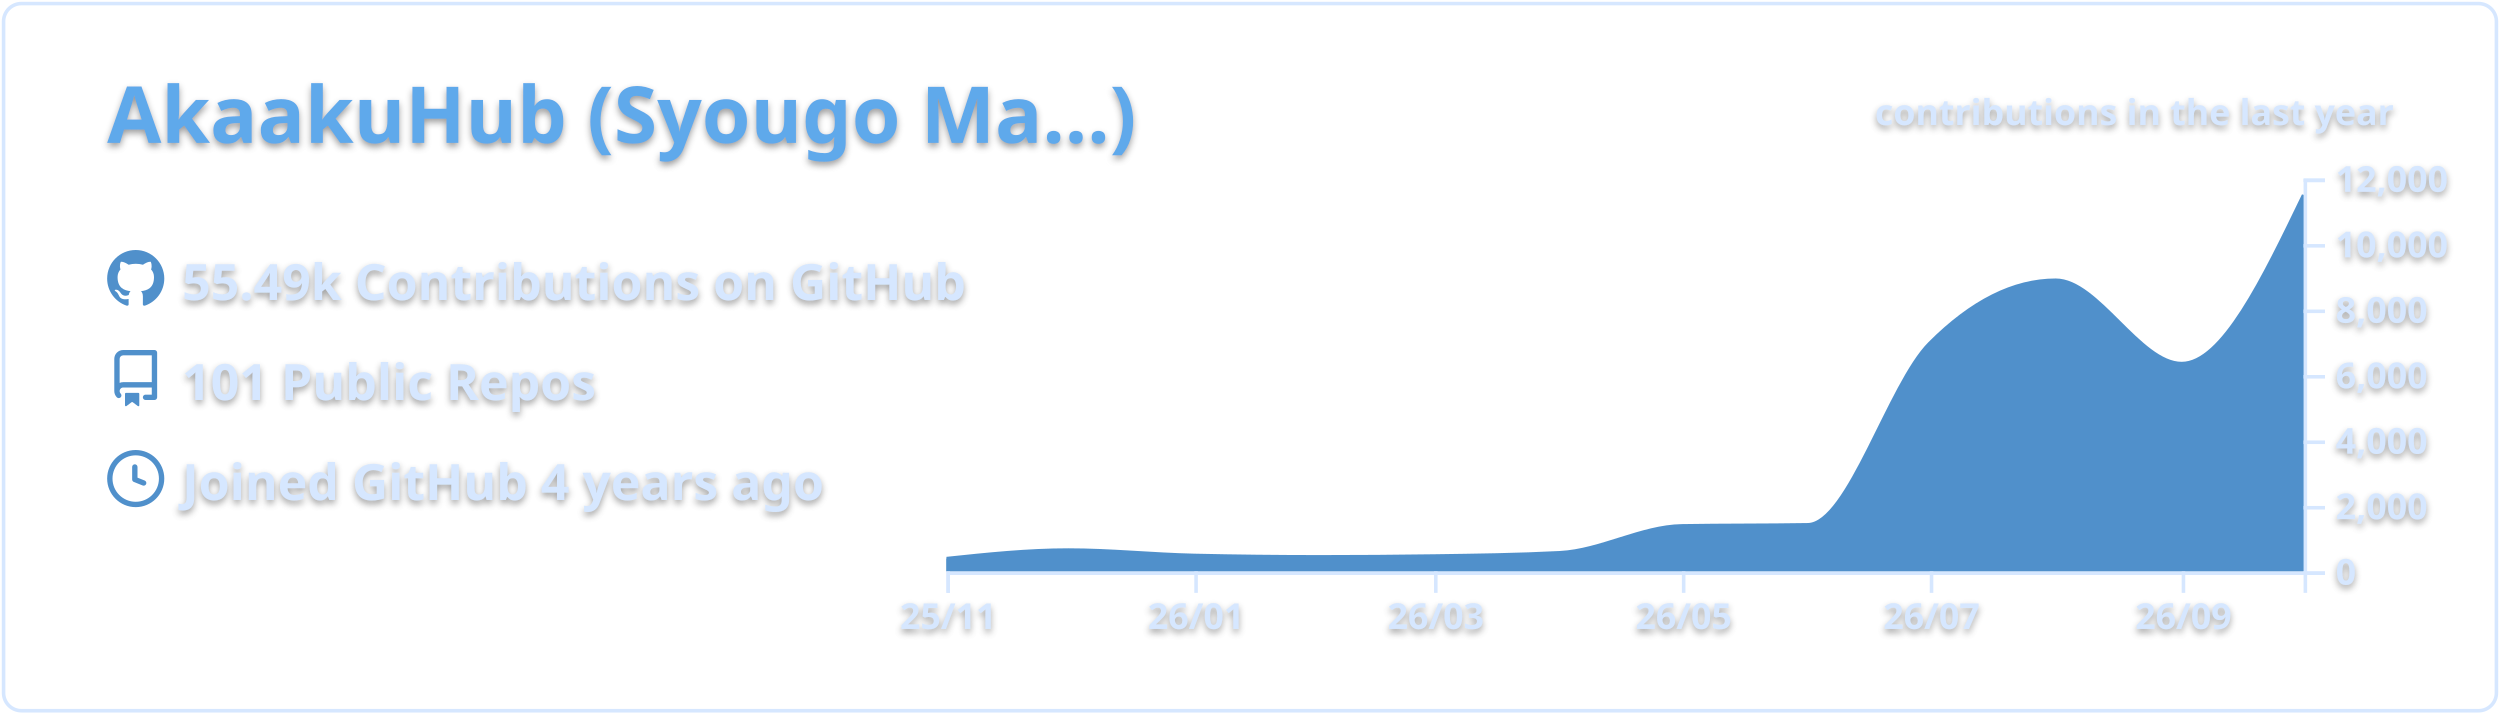
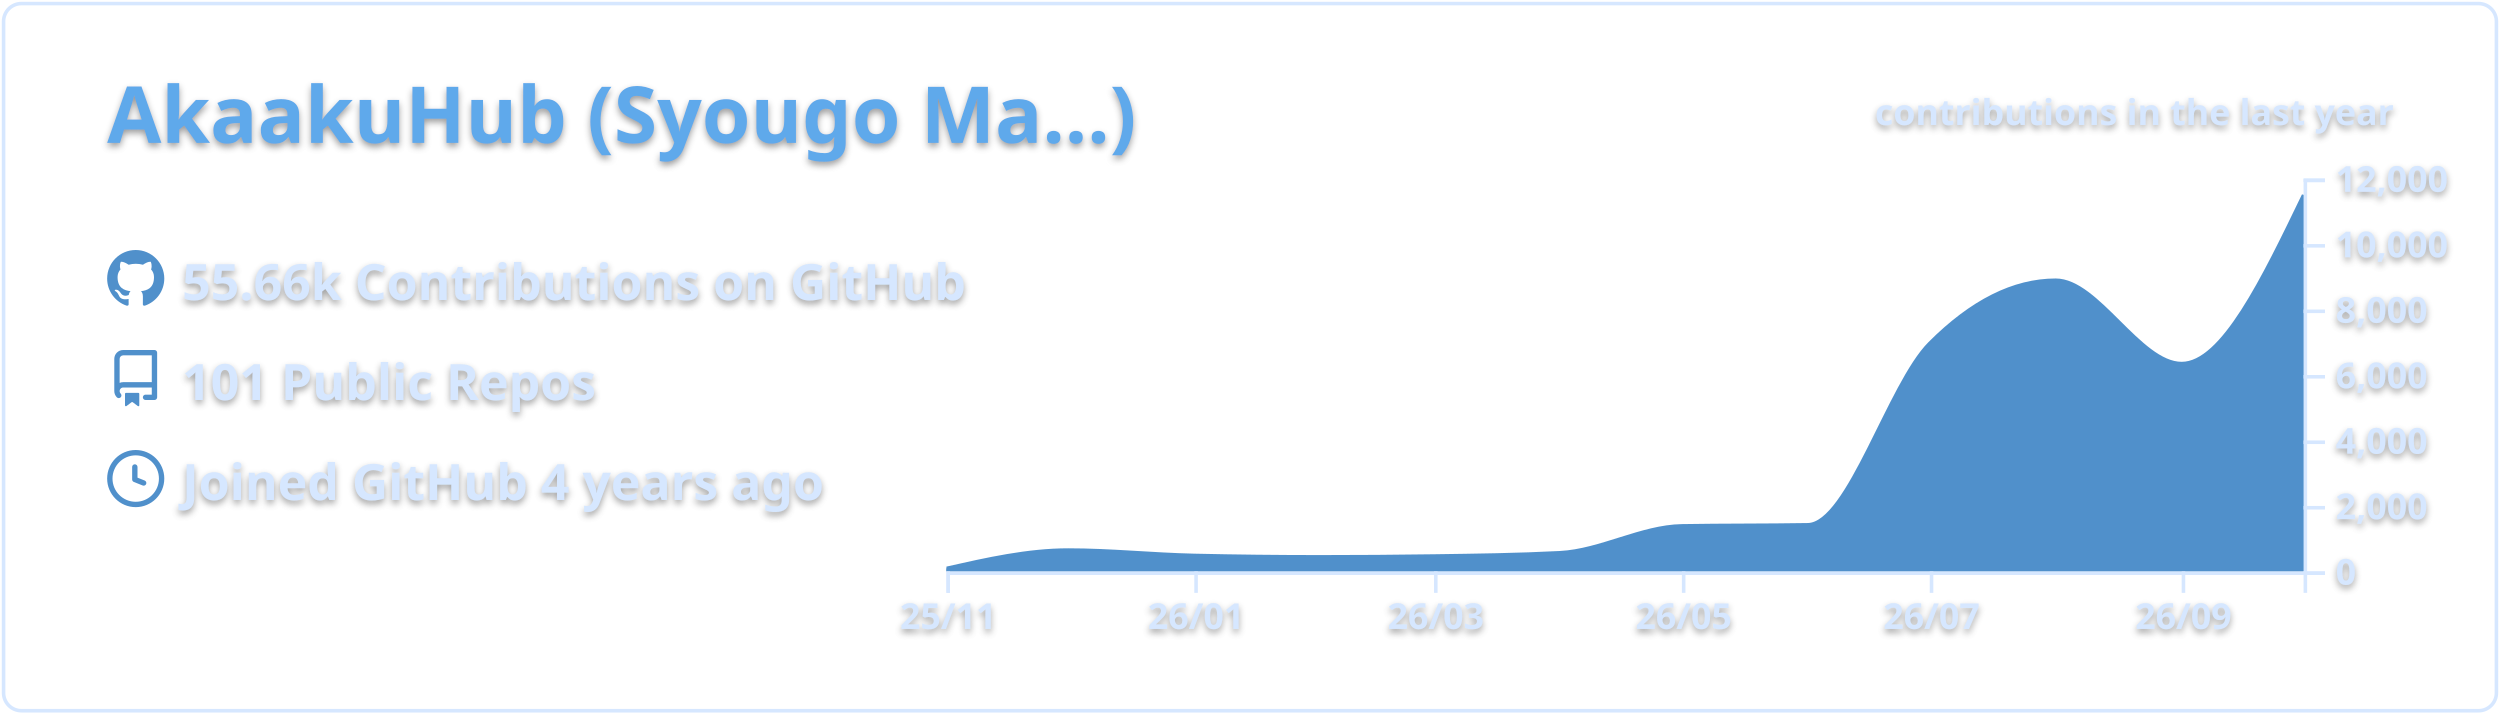
<svg xmlns="http://www.w3.org/2000/svg" width="700" height="200" viewBox="0 0 700 200">
  <style>* {
          font-family: 'Segoe UI', Ubuntu, "Helvetica Neue", Sans-Serif
        }
        text {
          font-weight: 600;
          filter: drop-shadow(0 1px 1px rgba(0, 0, 0, 0.65)) drop-shadow(0 0 1px rgba(255, 255, 255, 0.55));
        }</style>
  <g class="gpsc-root">
    <rect x="1" y="1" rx="5" ry="5" height="99%" width="99.714%" stroke="#d6e7ff" stroke-width="1" fill="#ffffff00" stroke-opacity="1" />
    <text x="30" y="40" class="gpsc-item" style="--gpsc-i: 0; font-size: 22px; fill: #5ea9eb;">AkaakuHub (Syougo Ma…)</text>
    <g transform="translate(0,40)">
      <g transform="translate(30,30)">
        <g class="gpsc-item" style="--gpsc-i: 0;">
          <g transform="translate(0,0)" width="14" height="14" fill="#5090cb">
            <path fill-rule="evenodd" d="M8 0C3.58 0 0 3.58 0 8c0 3.54 2.29 6.53 5.47 7.59.4.07.55-.17.55-.38 0-.19-.01-.82-.01-1.49-2.01.37-2.53-.49-2.69-.94-.09-.23-.48-.94-.82-1.13-.28-.15-.68-.52-.01-.53.63-.01 1.08.58 1.23.82.72 1.21 1.87.87 2.33.66.07-.52.28-.87.51-1.07-1.78-.2-3.64-.89-3.64-3.95 0-.87.31-1.59.82-2.15-.08-.2-.36-1.02.08-2.12 0 0 .67-.21 2.2.82.64-.18 1.32-.27 2-.27.68 0 1.36.09 2 .27 1.53-1.04 2.2-.82 2.2-.82.44 1.1.16 1.92.08 2.12.51.56.82 1.27.82 2.15 0 3.07-1.87 3.75-3.65 3.95.29.25.54.73.54 1.48 0 1.07-.01 1.93-.01 2.2 0 .21.15.46.55.38A8.013 8.013 0 0016 8c0-4.42-3.58-8-8-8z" />
          </g>
        </g>
        <g class="gpsc-item" style="--gpsc-i: 1;">
          <g transform="translate(0,28)" width="14" height="14" fill="#5090cb">
            <path fill-rule="evenodd" d="M2 2.5A2.5 2.5 0 014.5 0h8.75a.75.75 0 01.75.75v12.5a.75.75 0 01-.75.75h-2.5a.75.75 0 110-1.5h1.75v-2h-8a1 1 0 00-.714 1.7.75.75 0 01-1.072 1.05A2.495 2.495 0 012 11.5v-9zm10.5-1V9h-8c-.356 0-.694.074-1 .208V2.5a1 1 0 011-1h8zM5 12.25v3.25a.25.25 0 00.4.2l1.45-1.087a.25.25 0 01.3 0L8.6 15.7a.25.25 0 00.4-.2v-3.25a.25.25 0 00-.25-.25h-3.5a.25.25 0 00-.25.25z" />
          </g>
        </g>
        <g class="gpsc-item" style="--gpsc-i: 2;">
          <g transform="translate(0,56)" width="14" height="14" fill="#5090cb">
            <path fill-rule="evenodd" d="M1.5 8a6.5 6.5 0 1113 0 6.5 6.5 0 01-13 0zM8 0a8 8 0 100 16A8 8 0 008 0zm.5 4.75a.75.75 0 00-1.5 0v3.5a.75.75 0 00.471.696l2.5 1a.75.75 0 00.557-1.392L8.5 7.742V4.75z" />
          </g>
        </g>
-         <text x="21" y="14" class="gpsc-item" style="--gpsc-i: 0; fill: #d6e7ff; font-size: 14px;">55.49k Contributions on GitHub</text>
+         <text x="21" y="14" class="gpsc-item" style="--gpsc-i: 0; fill: #d6e7ff; font-size: 14px;">55.66k Contributions on GitHub</text>
        <text x="21" y="42" class="gpsc-item" style="--gpsc-i: 1; fill: #d6e7ff; font-size: 14px;">101 Public Repos</text>
        <text x="21" y="70" class="gpsc-item" style="--gpsc-i: 2; fill: #d6e7ff; font-size: 14px;">Joined GitHub 4 years ago</text>
      </g>
      <g color="#5090cb" transform="translate(295,10)">
        <clipPath id="gpsc-reveal-clip">
          <rect class="gpsc-reveal" x="-30" y="0" width="410" height="110" style="--gpsc-w: 410px; --gpsc-i: 3;" />
        </clipPath>
        <g clip-path="url(#gpsc-reveal-clip)" class="gpsc-chart" style="--gpsc-i: 3;">
-           <path transform="translate(-30,0)" stroke="#5090cb" fill="#5090cb" opacity="1" d="M0,106.416C11.377,105.22,22.754,104.023,34.132,104.023C45.888,104.023,57.645,105.264,69.401,105.527C81.158,105.789,92.914,105.921,104.671,105.921C115.289,105.921,125.908,105.844,136.527,105.692C148.283,105.523,160.04,105.386,171.796,104.775C183.174,104.184,194.551,97.444,205.928,97.249C217.685,97.047,229.441,97.148,241.198,96.947C252.575,96.752,263.952,57.547,275.329,46.145C287.086,34.363,298.842,28.472,310.599,28.472C322.355,28.472,334.112,51.81,345.868,51.81C357.246,51.81,368.623,28.229,380,4.648L380,110C368.623,110,357.246,110,345.868,110C334.112,110,322.355,110,310.599,110C298.842,110,287.086,110,275.329,110C263.952,110,252.575,110,241.198,110C229.441,110,217.685,110,205.928,110C194.551,110,183.174,110,171.796,110C160.04,110,148.283,110,136.527,110C125.908,110,115.289,110,104.671,110C92.914,110,81.158,110,69.401,110C57.645,110,45.888,110,34.132,110C22.754,110,11.377,110,0,110Z" />
+           <path transform="translate(-30,0)" stroke="#5090cb" fill="#5090cb" opacity="1" d="M0,109.157C11.377,106.59,22.754,104.023,34.132,104.023C45.888,104.023,57.645,105.264,69.401,105.527C81.158,105.789,92.914,105.921,104.671,105.921C115.289,105.921,125.908,105.844,136.527,105.692C148.283,105.523,160.04,105.386,171.796,104.775C183.174,104.184,194.551,97.444,205.928,97.249C217.685,97.047,229.441,97.148,241.198,96.947C252.575,96.752,263.952,57.547,275.329,46.145C287.086,34.363,298.842,28.472,310.599,28.472C322.355,28.472,334.112,51.81,345.868,51.81C357.246,51.81,368.623,28.229,380,4.648L380,110C368.623,110,357.246,110,345.868,110C334.112,110,322.355,110,310.599,110C298.842,110,287.086,110,275.329,110C263.952,110,252.575,110,241.198,110C229.441,110,217.685,110,205.928,110C194.551,110,183.174,110,171.796,110C160.04,110,148.283,110,136.527,110C125.908,110,115.289,110,104.671,110C92.914,110,81.158,110,69.401,110C57.645,110,45.888,110,34.132,110C22.754,110,11.377,110,0,110Z" />
        </g>
        <g color="#d6e7ff" transform="translate(-30,110)" fill="none" font-size="10" font-family="sans-serif" text-anchor="middle">
          <path class="domain" stroke="currentColor" d="M0.5,6V0.5H380.5V6" />
          <g class="tick" opacity="1" transform="translate(0.5,0)">
            <line stroke="currentColor" y2="6" />
            <text fill="currentColor" y="9" dy="0.71em">25/11</text>
          </g>
          <g class="tick" opacity="1" transform="translate(69.9012,0)">
            <line stroke="currentColor" y2="6" />
            <text fill="currentColor" y="9" dy="0.71em">26/01</text>
          </g>
          <g class="tick" opacity="1" transform="translate(137.0269,0)">
            <line stroke="currentColor" y2="6" />
            <text fill="currentColor" y="9" dy="0.71em">26/03</text>
          </g>
          <g class="tick" opacity="1" transform="translate(206.4281,0)">
            <line stroke="currentColor" y2="6" />
            <text fill="currentColor" y="9" dy="0.71em">26/05</text>
          </g>
          <g class="tick" opacity="1" transform="translate(275.8293,0)">
            <line stroke="currentColor" y2="6" />
            <text fill="currentColor" y="9" dy="0.71em">26/07</text>
          </g>
          <g class="tick" opacity="1" transform="translate(346.3683,0)">
            <line stroke="currentColor" y2="6" />
            <text fill="currentColor" y="9" dy="0.71em">26/09</text>
          </g>
        </g>
        <g color="#d6e7ff" transform="translate(350,0)" fill="none" font-size="10" font-family="sans-serif" text-anchor="start">
          <path class="domain" stroke="currentColor" d="M6,110.5H0.5V0.5H6" />
          <g class="tick" opacity="1" transform="translate(0,110.5)">
            <line stroke="currentColor" x2="6" />
            <text fill="currentColor" x="9" dy="0.32em">0</text>
          </g>
          <g class="tick" opacity="1" transform="translate(0,92.16667)">
            <line stroke="currentColor" x2="6" />
            <text fill="currentColor" x="9" dy="0.32em">2,000</text>
          </g>
          <g class="tick" opacity="1" transform="translate(0,73.83333)">
            <line stroke="currentColor" x2="6" />
            <text fill="currentColor" x="9" dy="0.32em">4,000</text>
          </g>
          <g class="tick" opacity="1" transform="translate(0,55.5)">
            <line stroke="currentColor" x2="6" />
            <text fill="currentColor" x="9" dy="0.32em">6,000</text>
          </g>
          <g class="tick" opacity="1" transform="translate(0,37.16667)">
            <line stroke="currentColor" x2="6" />
            <text fill="currentColor" x="9" dy="0.32em">8,000</text>
          </g>
          <g class="tick" opacity="1" transform="translate(0,18.83333)">
            <line stroke="currentColor" x2="6" />
            <text fill="currentColor" x="9" dy="0.32em">10,000</text>
          </g>
          <g class="tick" opacity="1" transform="translate(0,0.5)">
            <line stroke="currentColor" x2="6" />
            <text fill="currentColor" x="9" dy="0.32em">12,000</text>
          </g>
        </g>
        <g>
          <text y="-15" x="230" style="fill: #d6e7ff; font-size: 10px;">contributions in the last year</text>
        </g>
      </g>
    </g>
  </g>
</svg>
